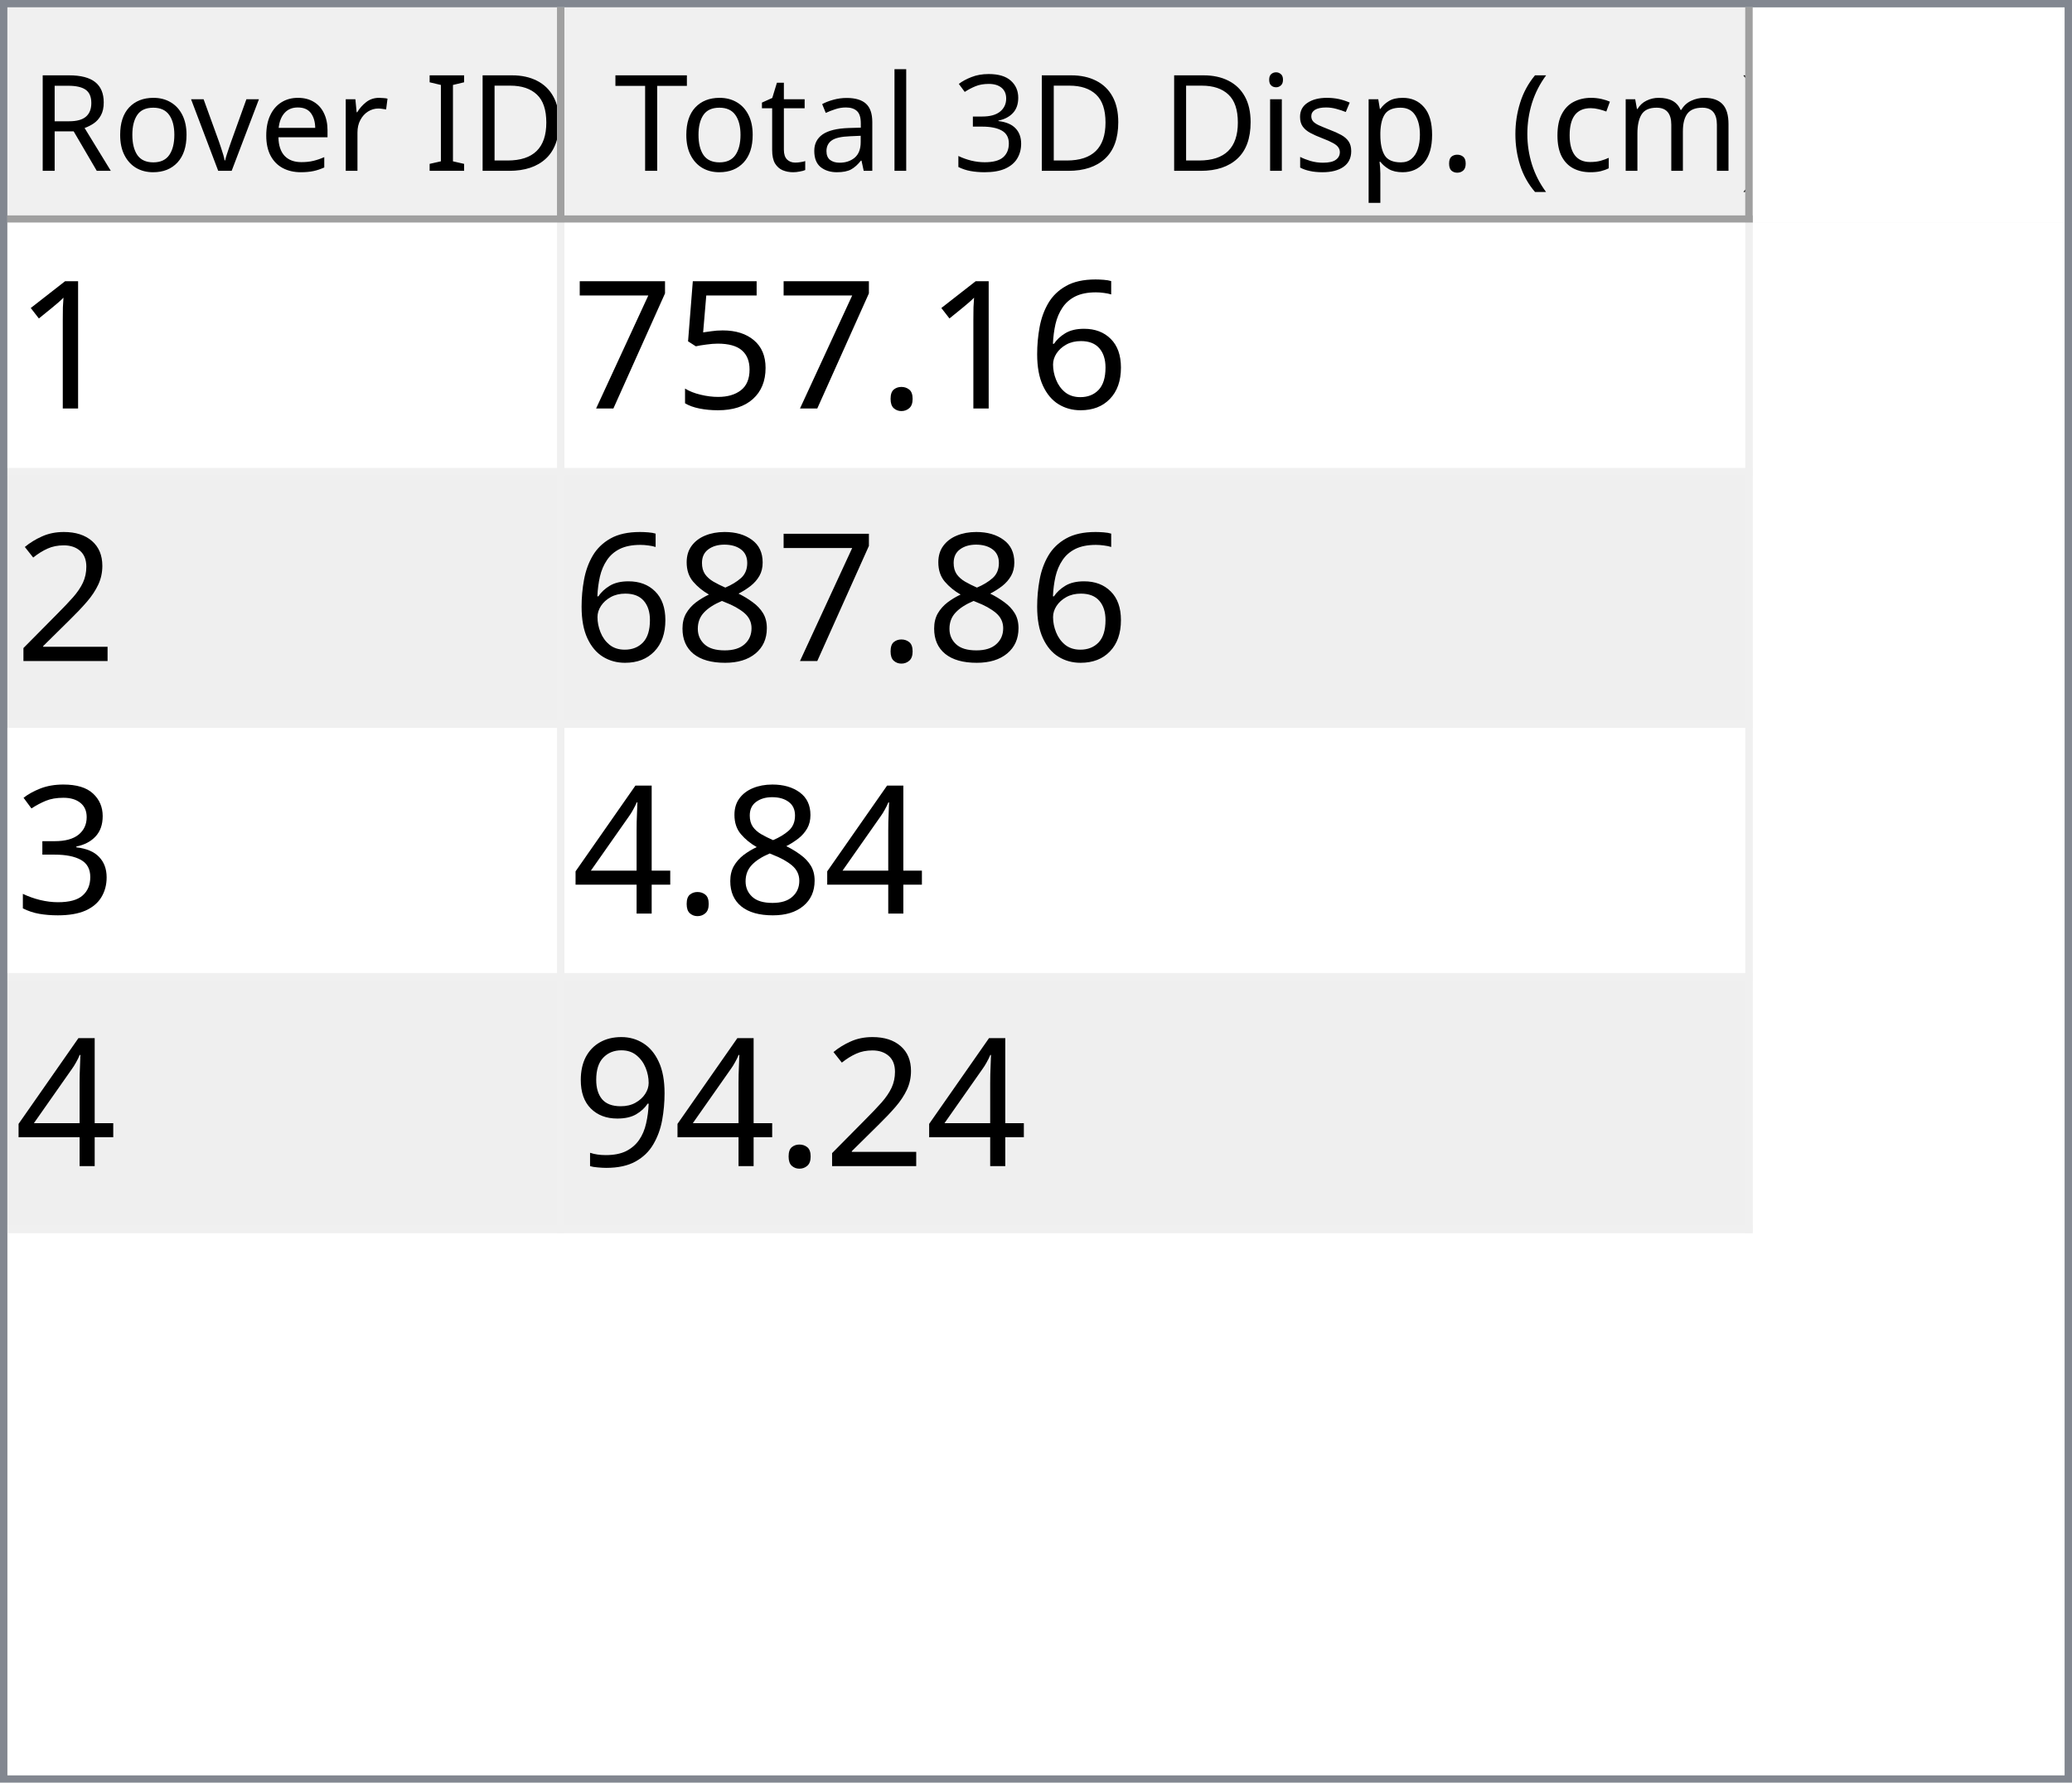
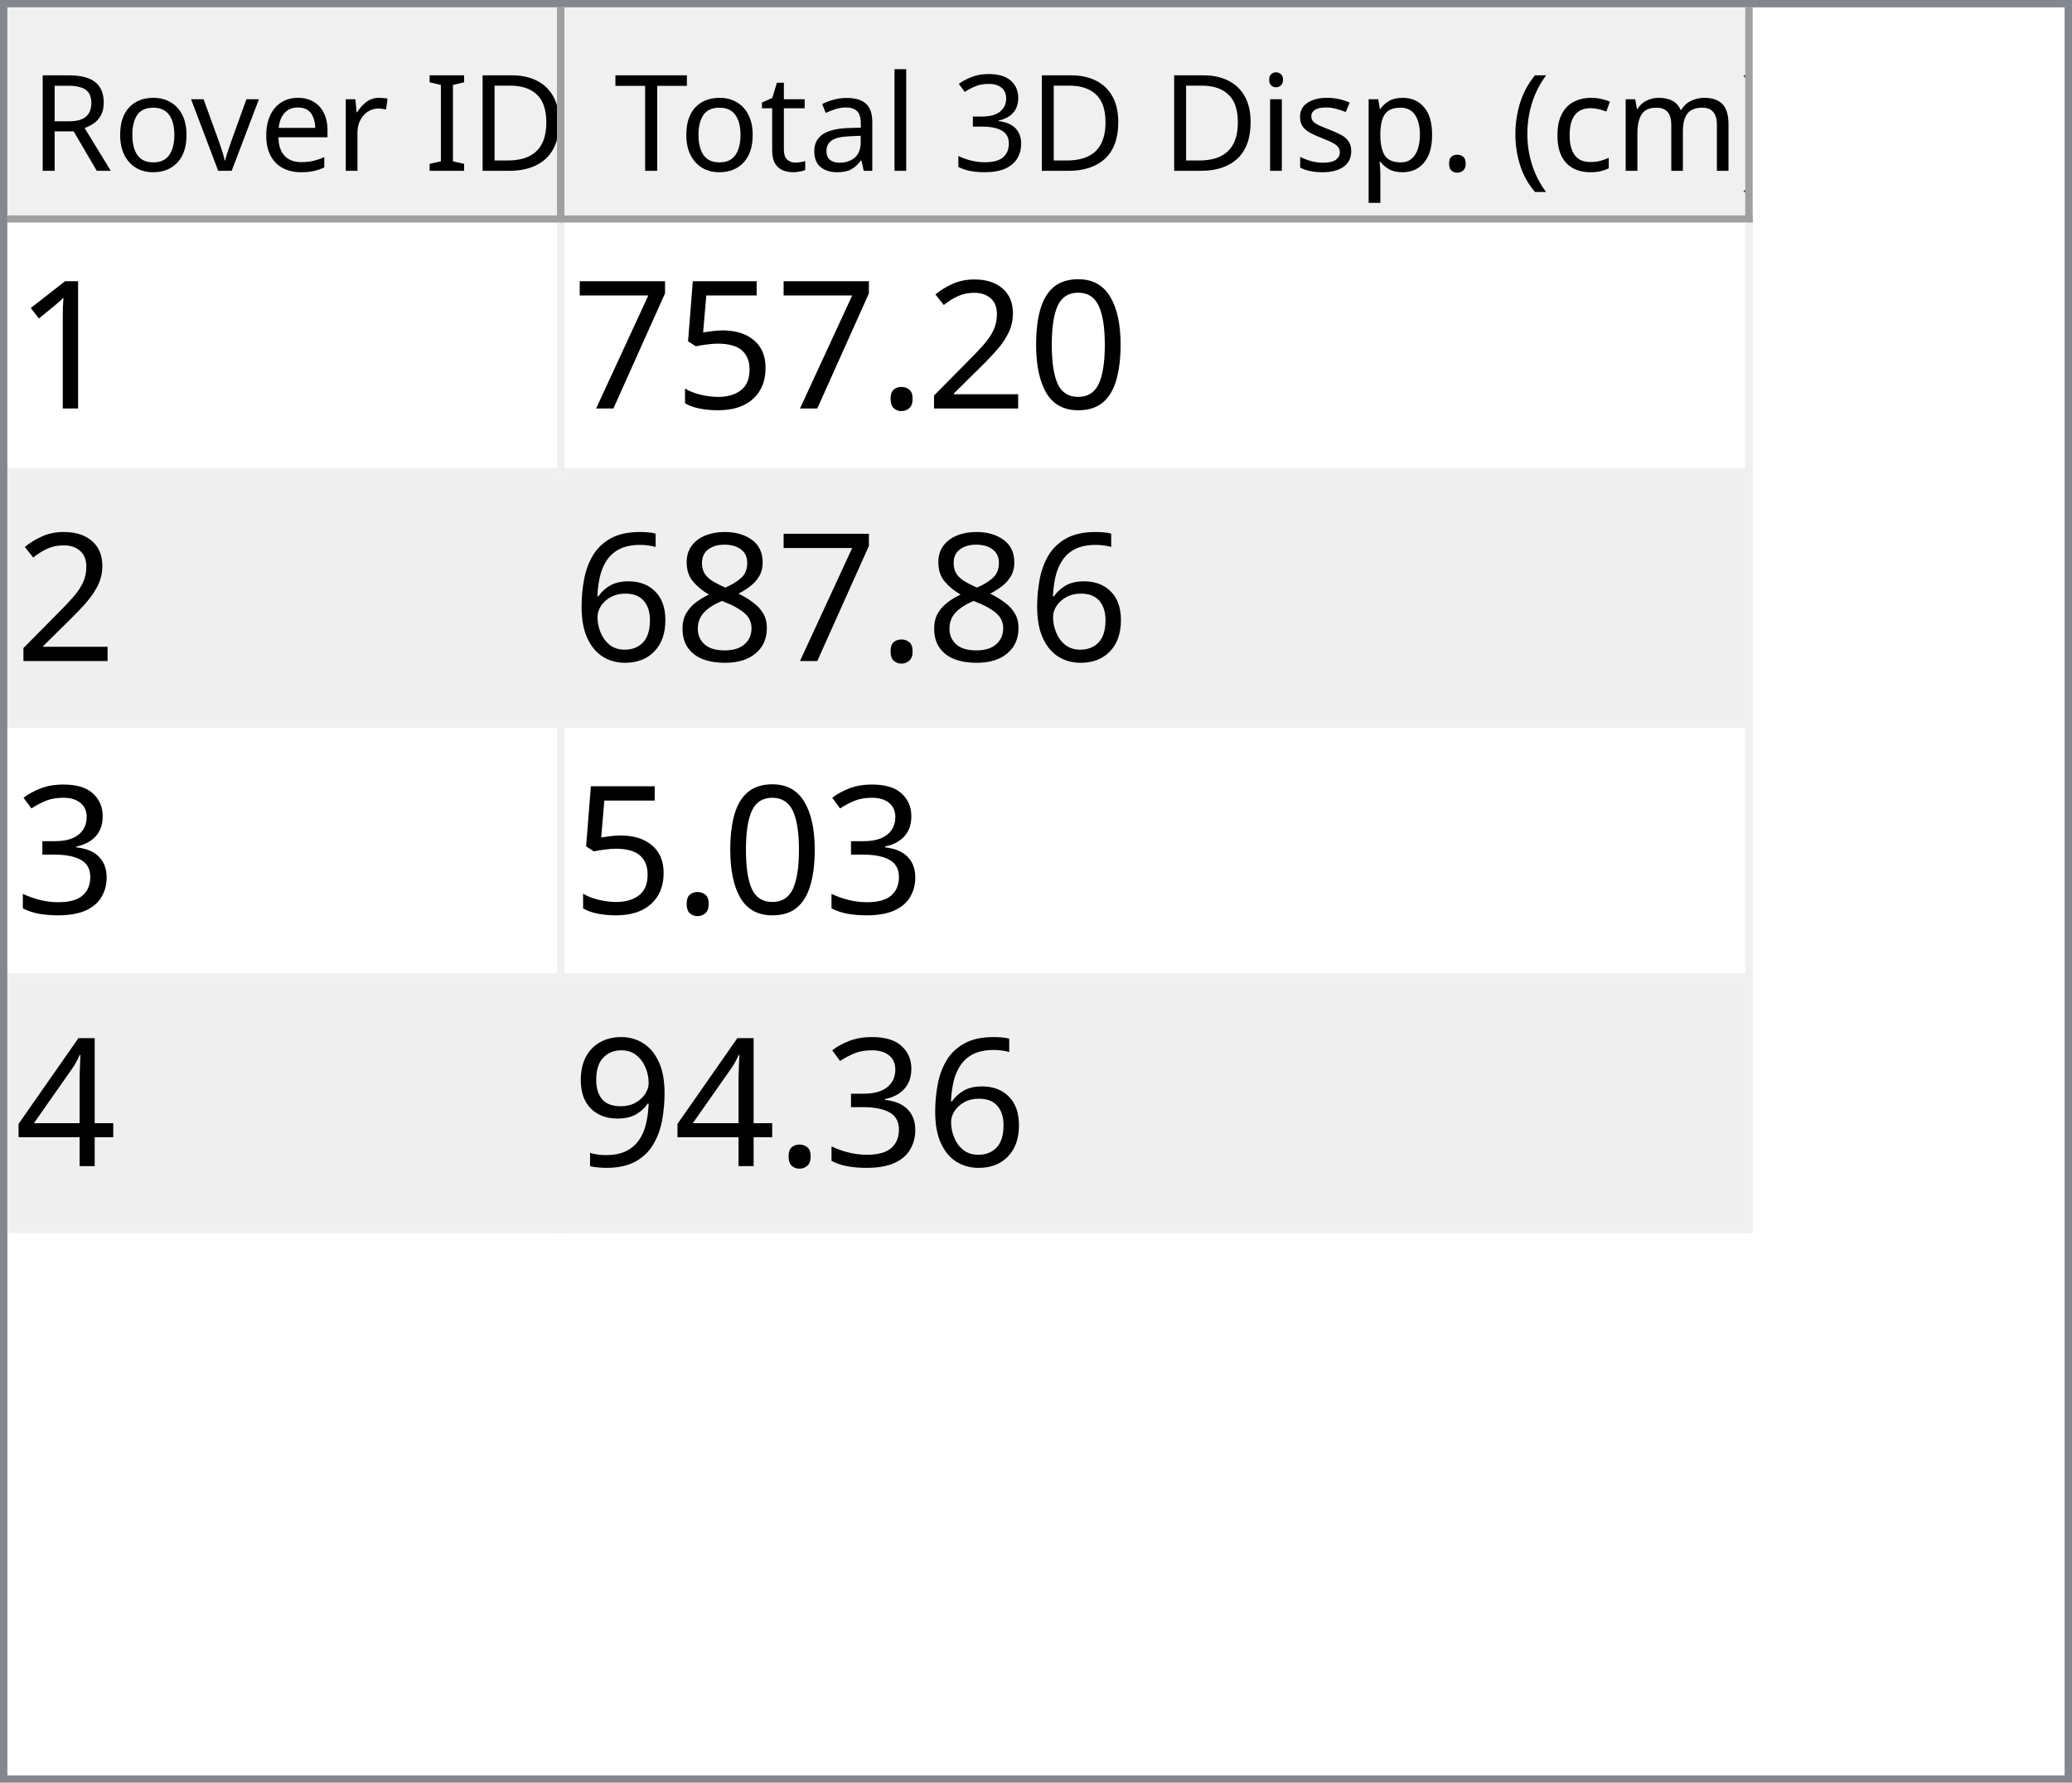
<svg xmlns="http://www.w3.org/2000/svg" style="fill-opacity:1; color-rendering:auto; color-interpolation:auto; text-rendering:auto; stroke:black; stroke-linecap:square; stroke-miterlimit:10; shape-rendering:auto; stroke-opacity:1; fill:black; stroke-dasharray:none; font-weight:normal; stroke-width:1; font-family:'Dialog'; font-style:normal; stroke-linejoin:miter; font-size:12px; stroke-dashoffset:0; image-rendering:auto;" width="279" height="240">
  <defs id="genericDefs" />
  <g>
    <defs id="defs1">
      <clipPath clipPathUnits="userSpaceOnUse" id="clipPath1">
        <path d="M0 0 L279 0 L279 240 L0 240 L0 0 Z" />
      </clipPath>
      <clipPath clipPathUnits="userSpaceOnUse" id="clipPath2">
        <path d="M0 0 L0 240 L279 240 L279 0 Z" />
      </clipPath>
      <clipPath clipPathUnits="userSpaceOnUse" id="clipPath3">
        <path d="M0 0 L0 29 L277 29 L277 0 Z" />
      </clipPath>
      <clipPath clipPathUnits="userSpaceOnUse" id="clipPath4">
        <path d="M0 0 L0 29 L75 29 L75 0 Z" />
      </clipPath>
      <clipPath clipPathUnits="userSpaceOnUse" id="clipPath5">
        <path d="M1 1 L1 28 L74 28 L74 1 Z" />
      </clipPath>
      <clipPath clipPathUnits="userSpaceOnUse" id="clipPath6">
        <path d="M0 0 L0 27 L73 27 L73 0 Z" />
      </clipPath>
      <clipPath clipPathUnits="userSpaceOnUse" id="clipPath7">
        <path d="M-0.5 -0.5 L-0.5 28.5 L74.5 28.5 L74.5 -0.5 Z" />
      </clipPath>
      <clipPath clipPathUnits="userSpaceOnUse" id="clipPath8">
        <path d="M0 0 L0 29 L160 29 L160 0 Z" />
      </clipPath>
      <clipPath clipPathUnits="userSpaceOnUse" id="clipPath9">
        <path d="M1 1 L1 28 L159 28 L159 1 Z" />
      </clipPath>
      <clipPath clipPathUnits="userSpaceOnUse" id="clipPath10">
        <path d="M0 0 L0 27 L158 27 L158 0 Z" />
      </clipPath>
      <clipPath clipPathUnits="userSpaceOnUse" id="clipPath11">
        <path d="M-0.5 -0.5 L-0.5 28.5 L159.5 28.5 L159.5 -0.5 Z" />
      </clipPath>
      <clipPath clipPathUnits="userSpaceOnUse" id="clipPath12">
        <path d="M0 0 L0 209 L277 209 L277 0 Z" />
      </clipPath>
      <clipPath clipPathUnits="userSpaceOnUse" id="clipPath13">
        <path d="M0 0 L0 136 L235 136 L235 0 Z" />
      </clipPath>
      <clipPath clipPathUnits="userSpaceOnUse" id="clipPath14">
        <path d="M-0.5 -0.5 L-0.5 135.5 L234.5 135.5 L234.5 -0.5 Z" />
      </clipPath>
      <clipPath clipPathUnits="userSpaceOnUse" id="clipPath15">
        <path d="M0 0 L0 33 L74 33 L74 0 Z" />
      </clipPath>
      <clipPath clipPathUnits="userSpaceOnUse" id="clipPath16">
        <path d="M0 0 L0 33 L159 33 L159 0 Z" />
      </clipPath>
      <font horiz-adv-x="64.551" id="font1">
        <font-face ascent="107.91" descent="25.098" units-per-em="100" style="font-style:normal; font-family:Segoe UI; font-weight:normal;" />
        <missing-glyph horiz-adv-x="64.551" d="M8.109 0 L8.109 68.266 L56.453 68.266 L56.453 0 L8.109 0 ZM15.328 7.234 L49.219 7.234 L49.219 61.031 L15.328 61.031 L15.328 7.234 Z" />
        <glyph unicode="D" horiz-adv-x="70.117" d="M9.188 0 L9.188 70.016 L28.516 70.016 Q65.531 70.016 65.531 35.891 Q65.531 19.672 55.25 9.836 Q44.969 0 27.734 0 L9.188 0 ZM17.391 62.594 L17.391 7.422 L27.828 7.422 Q41.609 7.422 49.273 14.797 Q56.938 22.172 56.938 35.688 Q56.938 62.594 28.328 62.594 L17.391 62.594 Z" />
        <glyph unicode="I" horiz-adv-x="26.611" d="M17.391 0 L9.188 0 L9.188 70.016 L17.391 70.016 L17.391 0 Z" />
        <glyph unicode=" " horiz-adv-x="27.393" d="" />
        <glyph unicode="r" horiz-adv-x="34.766" d="M34.188 41.891 Q32.078 43.5 28.125 43.5 Q23 43.5 19.555 38.672 Q16.109 33.844 16.109 25.484 L16.109 0 L8.109 0 L8.109 50 L16.109 50 L16.109 39.703 L16.312 39.703 Q18.016 44.969 21.531 47.922 Q25.047 50.875 29.391 50.875 Q32.516 50.875 34.188 50.203 L34.188 41.891 Z" />
        <glyph unicode="e" horiz-adv-x="52.295" d="M48.297 23 L12.984 23 Q13.188 14.656 17.484 10.109 Q21.781 5.562 29.297 5.562 Q37.75 5.562 44.828 11.141 L44.828 3.609 Q38.234 -1.172 27.391 -1.172 Q16.797 -1.172 10.742 5.641 Q4.688 12.453 4.688 24.812 Q4.688 36.469 11.305 43.82 Q17.922 51.172 27.734 51.172 Q37.547 51.172 42.922 44.828 Q48.297 38.484 48.297 27.203 L48.297 23 ZM40.094 29.781 Q40.047 36.719 36.75 40.578 Q33.453 44.438 27.594 44.438 Q21.922 44.438 17.969 40.383 Q14.016 36.328 13.094 29.781 L40.094 29.781 Z" />
        <glyph unicode="v" horiz-adv-x="47.9" d="M47.406 50 L27.484 0 L19.625 0 L0.688 50 L9.469 50 L22.172 13.672 Q23.578 9.672 23.922 6.688 L24.125 6.688 Q24.609 10.453 25.688 13.484 L38.969 50 L47.406 50 Z" />
        <glyph unicode="o" horiz-adv-x="58.594" d="M29 -1.172 Q17.922 -1.172 11.305 5.836 Q4.688 12.844 4.688 24.422 Q4.688 37.016 11.57 44.094 Q18.453 51.172 30.172 51.172 Q41.359 51.172 47.633 44.289 Q53.906 37.406 53.906 25.203 Q53.906 13.234 47.141 6.031 Q40.375 -1.172 29 -1.172 ZM29.594 44.438 Q21.875 44.438 17.383 39.188 Q12.891 33.938 12.891 24.703 Q12.891 15.828 17.43 10.695 Q21.969 5.562 29.594 5.562 Q37.359 5.562 41.531 10.594 Q45.703 15.625 45.703 24.906 Q45.703 34.281 41.531 39.359 Q37.359 44.438 29.594 44.438 Z" />
        <glyph unicode="R" horiz-adv-x="59.814" d="M59.375 0 L49.609 0 L37.891 19.625 Q36.281 22.359 34.766 24.289 Q33.25 26.219 31.664 27.438 Q30.078 28.656 28.25 29.219 Q26.422 29.781 24.125 29.781 L17.391 29.781 L17.391 0 L9.188 0 L9.188 70.016 L30.078 70.016 Q34.672 70.016 38.555 68.867 Q42.438 67.719 45.289 65.375 Q48.141 63.031 49.758 59.547 Q51.375 56.062 51.375 51.375 Q51.375 47.703 50.273 44.656 Q49.172 41.609 47.148 39.211 Q45.125 36.812 42.266 35.133 Q39.406 33.453 35.844 32.516 L35.844 32.328 Q37.594 31.547 38.891 30.547 Q40.188 29.547 41.359 28.18 Q42.531 26.812 43.68 25.078 Q44.828 23.344 46.234 21.047 L59.375 0 ZM17.391 62.594 L17.391 37.203 L28.516 37.203 Q31.594 37.203 34.203 38.133 Q36.812 39.062 38.719 40.797 Q40.625 42.531 41.703 45.047 Q42.781 47.562 42.781 50.688 Q42.781 56.297 39.141 59.445 Q35.5 62.594 28.609 62.594 L17.391 62.594 Z" />
        <glyph unicode=")" horiz-adv-x="30.176" d="M8.297 -15.922 L1.172 -15.922 Q16.406 2.344 16.406 26.812 Q16.406 51.469 1.078 70.016 L8.297 70.016 Q23.531 52.156 23.531 26.703 Q23.531 1.375 8.297 -15.922 Z" />
        <glyph unicode="m" horiz-adv-x="86.133" d="M79.109 0 L71.094 0 L71.094 28.719 Q71.094 37.016 68.531 40.727 Q65.969 44.438 59.906 44.438 Q54.781 44.438 51.195 39.75 Q47.609 35.062 47.609 28.516 L47.609 0 L39.594 0 L39.594 29.688 Q39.594 44.438 28.219 44.438 Q22.953 44.438 19.531 40.016 Q16.109 35.594 16.109 28.516 L16.109 0 L8.109 0 L8.109 50 L16.109 50 L16.109 42.094 L16.312 42.094 Q21.625 51.172 31.844 51.172 Q36.969 51.172 40.773 48.312 Q44.578 45.453 46 40.828 Q51.562 51.172 62.594 51.172 Q79.109 51.172 79.109 30.812 L79.109 0 Z" />
        <glyph unicode="c" horiz-adv-x="46.191" d="M42.188 2.297 Q36.422 -1.172 28.516 -1.172 Q17.828 -1.172 11.258 5.789 Q4.688 12.75 4.688 23.828 Q4.688 36.188 11.766 43.68 Q18.844 51.172 30.672 51.172 Q37.25 51.172 42.281 48.734 L42.281 40.531 Q36.719 44.438 30.375 44.438 Q22.703 44.438 17.797 38.945 Q12.891 33.453 12.891 24.516 Q12.891 15.719 17.508 10.641 Q22.125 5.562 29.891 5.562 Q36.422 5.562 42.188 9.906 L42.188 2.297 Z" />
        <glyph unicode="(" horiz-adv-x="30.176" d="M29.109 -15.922 L21.969 -15.922 Q6.844 1.375 6.844 26.703 Q6.844 52.156 21.969 70.016 L29.203 70.016 Q13.875 51.469 13.875 26.812 Q13.875 2.344 29.109 -15.922 Z" />
        <glyph unicode="." horiz-adv-x="21.68" d="M10.891 -1.078 Q8.641 -1.078 7.055 0.539 Q5.469 2.156 5.469 4.391 Q5.469 6.641 7.055 8.273 Q8.641 9.906 10.891 9.906 Q13.188 9.906 14.797 8.273 Q16.406 6.641 16.406 4.391 Q16.406 2.156 14.797 0.539 Q13.188 -1.078 10.891 -1.078 Z" />
        <glyph unicode="p" horiz-adv-x="58.789" d="M16.312 7.234 L16.109 7.234 L16.109 -23 L8.109 -23 L8.109 50 L16.109 50 L16.109 41.219 L16.312 41.219 Q22.219 51.172 33.594 51.172 Q43.266 51.172 48.688 44.461 Q54.109 37.75 54.109 26.469 Q54.109 13.922 48 6.375 Q41.891 -1.172 31.297 -1.172 Q21.578 -1.172 16.312 7.234 ZM16.109 27.391 L16.109 20.406 Q16.109 14.203 20.141 9.883 Q24.172 5.562 30.375 5.562 Q37.641 5.562 41.773 11.133 Q45.906 16.703 45.906 26.609 Q45.906 34.969 42.047 39.703 Q38.188 44.438 31.594 44.438 Q24.609 44.438 20.359 39.578 Q16.109 34.719 16.109 27.391 Z" />
        <glyph unicode="s" horiz-adv-x="42.432" d="M5.078 1.812 L5.078 10.406 Q11.625 5.562 19.484 5.562 Q30.031 5.562 30.031 12.594 Q30.031 14.594 29.125 15.992 Q28.219 17.391 26.68 18.461 Q25.141 19.531 23.07 20.383 Q21 21.234 18.609 22.172 Q15.281 23.484 12.766 24.828 Q10.25 26.172 8.57 27.859 Q6.891 29.547 6.031 31.695 Q5.172 33.844 5.172 36.719 Q5.172 40.234 6.789 42.945 Q8.406 45.656 11.086 47.484 Q13.766 49.312 17.211 50.242 Q20.656 51.172 24.312 51.172 Q30.812 51.172 35.938 48.922 L35.938 40.828 Q30.422 44.438 23.25 44.438 Q21 44.438 19.195 43.922 Q17.391 43.406 16.094 42.477 Q14.797 41.547 14.086 40.258 Q13.375 38.969 13.375 37.406 Q13.375 35.453 14.086 34.133 Q14.797 32.812 16.164 31.789 Q17.531 30.766 19.484 29.938 Q21.438 29.109 23.922 28.125 Q27.25 26.859 29.883 25.516 Q32.516 24.172 34.375 22.484 Q36.234 20.797 37.234 18.602 Q38.234 16.406 38.234 13.375 Q38.234 9.672 36.602 6.938 Q34.969 4.203 32.234 2.398 Q29.5 0.594 25.93 -0.289 Q22.359 -1.172 18.453 -1.172 Q10.75 -1.172 5.078 1.812 Z" />
        <glyph unicode="i" horiz-adv-x="24.219" d="M12.203 62.703 Q10.062 62.703 8.547 64.164 Q7.031 65.625 7.031 67.875 Q7.031 70.125 8.547 71.609 Q10.062 73.094 12.203 73.094 Q14.406 73.094 15.945 71.609 Q17.484 70.125 17.484 67.875 Q17.484 65.719 15.945 64.211 Q14.406 62.703 12.203 62.703 ZM16.109 0 L8.109 0 L8.109 50 L16.109 50 L16.109 0 Z" />
        <glyph unicode="3" horiz-adv-x="53.906" d="M46.531 19.828 Q46.531 15.094 44.75 11.211 Q42.969 7.328 39.719 4.57 Q36.469 1.812 31.93 0.297 Q27.391 -1.219 21.922 -1.219 Q11.922 -1.219 6 2.594 L6 11.188 Q13.094 5.609 22.219 5.609 Q25.875 5.609 28.828 6.539 Q31.781 7.469 33.906 9.227 Q36.031 10.984 37.18 13.477 Q38.328 15.969 38.328 19.094 Q38.328 32.812 18.797 32.812 L12.984 32.812 L12.984 39.594 L18.5 39.594 Q35.797 39.594 35.797 52.484 Q35.797 64.406 22.609 64.406 Q15.188 64.406 8.688 59.422 L8.688 67.188 Q15.375 71.188 24.609 71.188 Q29 71.188 32.57 69.969 Q36.141 68.75 38.68 66.555 Q41.219 64.359 42.609 61.281 Q44 58.203 44 54.5 Q44 40.672 30.031 36.719 L30.031 36.531 Q33.594 36.141 36.625 34.797 Q39.656 33.453 41.852 31.305 Q44.047 29.156 45.289 26.25 Q46.531 23.344 46.531 19.828 Z" />
        <glyph unicode="l" horiz-adv-x="24.219" d="M16.109 0 L8.109 0 L8.109 74.031 L16.109 74.031 L16.109 0 Z" />
        <glyph unicode="a" horiz-adv-x="50.879" d="M43.891 0 L35.891 0 L35.891 7.812 L35.688 7.812 Q30.469 -1.172 20.312 -1.172 Q12.844 -1.172 8.617 2.781 Q4.391 6.734 4.391 13.281 Q4.391 27.297 20.906 29.594 L35.891 31.688 Q35.891 44.438 25.594 44.438 Q16.547 44.438 9.281 38.281 L9.281 46.484 Q16.656 51.172 26.266 51.172 Q43.891 51.172 43.891 32.516 L43.891 0 ZM35.891 25.297 L23.828 23.641 Q18.266 22.859 15.43 20.875 Q12.594 18.891 12.594 13.875 Q12.594 10.203 15.211 7.883 Q17.828 5.562 22.172 5.562 Q28.125 5.562 32.008 9.742 Q35.891 13.922 35.891 20.312 L35.891 25.297 Z" />
        <glyph unicode="t" horiz-adv-x="33.887" d="M31.297 0.484 Q28.469 -1.078 23.828 -1.078 Q10.688 -1.078 10.688 13.578 L10.688 43.172 L2.094 43.172 L2.094 50 L10.688 50 L10.688 62.203 L18.703 64.797 L18.703 50 L31.297 50 L31.297 43.172 L18.703 43.172 L18.703 14.984 Q18.703 9.969 20.414 7.82 Q22.125 5.672 26.078 5.672 Q29.109 5.672 31.297 7.328 L31.297 0.484 Z" />
        <glyph unicode="T" horiz-adv-x="52.393" d="M50.594 62.594 L30.375 62.594 L30.375 0 L22.172 0 L22.172 62.594 L2 62.594 L2 70.016 L50.594 70.016 L50.594 62.594 Z" />
      </font>
      <font horiz-adv-x="75.0" id="font2">
        <font-face ascent="100.537" descent="21.973" units-per-em="100" style="font-style:normal; font-family:sans-serif; font-weight:normal;" />
        <missing-glyph horiz-adv-x="75.0" d="M12.5 0 L12.5 62.5 L62.5 62.5 L62.5 0 L12.5 0 ZM14.062 1.562 L60.938 1.562 L60.938 60.938 L14.062 60.938 L14.062 1.562 Z" />
        <glyph unicode="1" horiz-adv-x="55.615" d="M37.25 0 L28.469 0 L28.469 56 Q25.297 52.984 20.141 49.953 Q14.984 46.922 10.891 45.406 L10.891 53.906 Q18.266 57.375 23.781 62.305 Q29.297 67.234 31.594 71.875 L37.25 71.875 L37.25 0 Z" />
-         <glyph unicode="6" horiz-adv-x="55.615" d="M49.75 54.047 L41.016 53.375 Q39.844 58.547 37.703 60.891 Q34.125 64.656 28.906 64.656 Q24.703 64.656 21.531 62.312 Q17.391 59.281 14.992 53.469 Q12.594 47.656 12.5 36.922 Q15.672 41.75 20.266 44.094 Q24.859 46.438 29.891 46.438 Q38.672 46.438 44.852 39.969 Q51.031 33.5 51.031 23.25 Q51.031 16.5 48.125 10.719 Q45.219 4.938 40.141 1.859 Q35.062 -1.219 28.609 -1.219 Q17.625 -1.219 10.695 6.859 Q3.766 14.938 3.766 33.5 Q3.766 54.25 11.422 63.672 Q18.109 71.875 29.438 71.875 Q37.891 71.875 43.289 67.141 Q48.688 62.406 49.75 54.047 ZM13.875 23.188 Q13.875 18.656 15.797 14.508 Q17.719 10.359 21.188 8.18 Q24.656 6 28.469 6 Q34.031 6 38.039 10.492 Q42.047 14.984 42.047 22.703 Q42.047 30.125 38.086 34.398 Q34.125 38.672 28.125 38.672 Q22.172 38.672 18.023 34.398 Q13.875 30.125 13.875 23.188 Z" />
+         <glyph unicode="0" horiz-adv-x="55.615" d="M4.156 35.297 Q4.156 48 6.766 55.742 Q9.375 63.484 14.523 67.68 Q19.672 71.875 27.484 71.875 Q33.25 71.875 37.594 69.555 Q41.938 67.234 44.773 62.867 Q47.609 58.5 49.219 52.227 Q50.828 45.953 50.828 35.297 Q50.828 22.703 48.242 14.969 Q45.656 7.234 40.508 3.008 Q35.359 -1.219 27.484 -1.219 Q17.141 -1.219 11.234 6.203 Q4.156 15.141 4.156 35.297 ZM13.188 35.297 Q13.188 17.672 17.312 11.836 Q21.438 6 27.484 6 Q33.547 6 37.672 11.859 Q41.797 17.719 41.797 35.297 Q41.797 52.984 37.672 58.789 Q33.547 64.594 27.391 64.594 Q21.344 64.594 17.719 59.469 Q13.188 52.938 13.188 35.297 Z" />
+         <glyph unicode="2" horiz-adv-x="55.615" d="M50.344 8.453 L50.344 0 L3.031 0 Q2.938 3.172 4.047 6.109 Q5.859 10.938 9.836 15.625 Q13.812 20.312 21.344 26.469 Q33.016 36.031 37.117 41.625 Q41.219 47.219 41.219 52.203 Q41.219 57.422 37.477 61.008 Q33.734 64.594 27.734 64.594 Q21.391 64.594 17.578 60.789 Q13.766 56.984 13.719 50.25 L4.688 51.172 Q5.609 61.281 11.664 66.578 Q17.719 71.875 27.938 71.875 Q38.234 71.875 44.242 66.164 Q50.25 60.453 50.25 52 Q50.25 47.703 48.492 43.555 Q46.734 39.406 42.656 34.812 Q38.578 30.219 29.109 22.219 Q21.188 15.578 18.945 13.211 Q16.703 10.844 15.234 8.453 L50.344 8.453 Z" />
        <glyph unicode="." horiz-adv-x="27.783" d="M9.078 0 L9.078 10.016 L19.094 10.016 L19.094 0 L9.078 0 Z" />
        <glyph unicode="5" horiz-adv-x="55.615" d="M4.156 18.75 L13.375 19.531 Q14.406 12.797 18.141 9.398 Q21.875 6 27.156 6 Q33.5 6 37.891 10.789 Q42.281 15.578 42.281 23.484 Q42.281 31 38.062 35.352 Q33.844 39.703 27 39.703 Q22.75 39.703 19.336 37.773 Q15.922 35.844 13.969 32.766 L5.719 33.844 L12.641 70.609 L48.25 70.609 L48.25 62.203 L19.672 62.203 L15.828 42.969 Q22.266 47.469 29.344 47.469 Q38.719 47.469 45.164 40.969 Q51.609 34.469 51.609 24.266 Q51.609 14.547 45.953 7.469 Q39.062 -1.219 27.156 -1.219 Q17.391 -1.219 11.211 4.25 Q5.031 9.719 4.156 18.75 Z" />
        <glyph unicode="7" horiz-adv-x="55.615" d="M4.734 62.203 L4.734 70.656 L51.078 70.656 L51.078 63.812 Q44.234 56.547 37.523 44.484 Q30.812 32.422 27.156 19.672 Q24.516 10.688 23.781 0 L14.75 0 Q14.891 8.453 18.062 20.414 Q21.234 32.375 27.172 43.484 Q33.109 54.594 39.797 62.203 L4.734 62.203 Z" />
-         <glyph unicode="2" horiz-adv-x="55.615" d="M50.344 8.453 L50.344 0 L3.031 0 Q2.938 3.172 4.047 6.109 Q5.859 10.938 9.836 15.625 Q13.812 20.312 21.344 26.469 Q33.016 36.031 37.117 41.625 Q41.219 47.219 41.219 52.203 Q41.219 57.422 37.477 61.008 Q33.734 64.594 27.734 64.594 Q21.391 64.594 17.578 60.789 Q13.766 56.984 13.719 50.25 L4.688 51.172 Q5.609 61.281 11.664 66.578 Q17.719 71.875 27.938 71.875 Q38.234 71.875 44.242 66.164 Q50.25 60.453 50.25 52 Q50.25 47.703 48.492 43.555 Q46.734 39.406 42.656 34.812 Q38.578 30.219 29.109 22.219 Q21.188 15.578 18.945 13.211 Q16.703 10.844 15.234 8.453 L50.344 8.453 Z" />
        <glyph unicode="8" horiz-adv-x="55.615" d="M17.672 38.812 Q12.203 40.828 9.57 44.539 Q6.938 48.25 6.938 53.422 Q6.938 61.234 12.555 66.555 Q18.172 71.875 27.484 71.875 Q36.859 71.875 42.578 66.43 Q48.297 60.984 48.297 53.172 Q48.297 48.188 45.68 44.508 Q43.062 40.828 37.75 38.812 Q44.344 36.672 47.781 31.883 Q51.219 27.094 51.219 20.453 Q51.219 11.281 44.727 5.031 Q38.234 -1.219 27.641 -1.219 Q17.047 -1.219 10.547 5.055 Q4.047 11.328 4.047 20.703 Q4.047 27.688 7.594 32.398 Q11.141 37.109 17.672 38.812 ZM15.922 53.719 Q15.922 48.641 19.195 45.414 Q22.469 42.188 27.688 42.188 Q32.766 42.188 36.016 45.383 Q39.266 48.578 39.266 53.219 Q39.266 58.062 35.914 61.359 Q32.562 64.656 27.594 64.656 Q22.562 64.656 19.242 61.43 Q15.922 58.203 15.922 53.719 ZM13.094 20.656 Q13.094 16.891 14.875 13.375 Q16.656 9.859 20.172 7.93 Q23.688 6 27.734 6 Q34.031 6 38.133 10.055 Q42.234 14.109 42.234 20.359 Q42.234 26.703 38.016 30.859 Q33.797 35.016 27.438 35.016 Q21.234 35.016 17.164 30.914 Q13.094 26.812 13.094 20.656 Z" />
+         <glyph unicode="6" horiz-adv-x="55.615" d="M49.75 54.047 L41.016 53.375 Q39.844 58.547 37.703 60.891 Q34.125 64.656 28.906 64.656 Q24.703 64.656 21.531 62.312 Q17.391 59.281 14.992 53.469 Q12.594 47.656 12.5 36.922 Q15.672 41.75 20.266 44.094 Q24.859 46.438 29.891 46.438 Q38.672 46.438 44.852 39.969 Q51.031 33.5 51.031 23.25 Q51.031 16.5 48.125 10.719 Q45.219 4.938 40.141 1.859 Q35.062 -1.219 28.609 -1.219 Q17.625 -1.219 10.695 6.859 Q3.766 14.938 3.766 33.5 Q3.766 54.25 11.422 63.672 Q18.109 71.875 29.438 71.875 Q37.891 71.875 43.289 67.141 Q48.688 62.406 49.75 54.047 ZM13.875 23.188 Q13.875 18.656 15.797 14.508 Q17.719 10.359 21.188 8.18 Q24.656 6 28.469 6 Q34.031 6 38.039 10.492 Q42.047 14.984 42.047 22.703 Q42.047 30.125 38.086 34.398 Q34.125 38.672 28.125 38.672 Q22.172 38.672 18.023 34.398 Q13.875 30.125 13.875 23.188 Z" />
        <glyph unicode="3" horiz-adv-x="55.615" d="M4.203 18.891 L12.984 20.062 Q14.5 12.594 18.141 9.297 Q21.781 6 27 6 Q33.203 6 37.477 10.297 Q41.75 14.594 41.75 20.953 Q41.75 27 37.797 30.93 Q33.844 34.859 27.734 34.859 Q25.25 34.859 21.531 33.891 L22.516 41.609 Q23.391 41.5 23.922 41.5 Q29.547 41.5 34.039 44.43 Q38.531 47.359 38.531 53.469 Q38.531 58.297 35.258 61.477 Q31.984 64.656 26.812 64.656 Q21.688 64.656 18.266 61.43 Q14.844 58.203 13.875 51.766 L5.078 53.328 Q6.688 62.156 12.398 67.016 Q18.109 71.875 26.609 71.875 Q32.469 71.875 37.398 69.359 Q42.328 66.844 44.945 62.5 Q47.562 58.156 47.562 53.266 Q47.562 48.641 45.07 44.828 Q42.578 41.016 37.703 38.766 Q44.047 37.312 47.562 32.695 Q51.078 28.078 51.078 21.141 Q51.078 11.766 44.242 5.25 Q37.406 -1.266 26.953 -1.266 Q17.531 -1.266 11.305 4.352 Q5.078 9.969 4.203 18.891 Z" />
        <glyph unicode="4" horiz-adv-x="55.615" d="M32.328 0 L32.328 17.141 L1.266 17.141 L1.266 25.203 L33.938 71.578 L41.109 71.578 L41.109 25.203 L50.781 25.203 L50.781 17.141 L41.109 17.141 L41.109 0 L32.328 0 ZM32.328 25.203 L32.328 57.469 L9.906 25.203 L32.328 25.203 Z" />
        <glyph unicode="9" horiz-adv-x="55.615" d="M5.469 16.547 L13.922 17.328 Q14.984 11.375 18.016 8.688 Q21.047 6 25.781 6 Q29.828 6 32.883 7.859 Q35.938 9.719 37.891 12.82 Q39.844 15.922 41.164 21.195 Q42.484 26.469 42.484 31.938 Q42.484 32.516 42.438 33.688 Q39.797 29.5 35.234 26.883 Q30.672 24.266 25.344 24.266 Q16.453 24.266 10.305 30.711 Q4.156 37.156 4.156 47.703 Q4.156 58.594 10.578 65.234 Q17 71.875 26.656 71.875 Q33.641 71.875 39.43 68.117 Q45.219 64.359 48.219 57.398 Q51.219 50.438 51.219 37.25 Q51.219 23.531 48.242 15.406 Q45.266 7.281 39.383 3.031 Q33.5 -1.219 25.594 -1.219 Q17.188 -1.219 11.867 3.445 Q6.547 8.109 5.469 16.547 ZM41.453 48.141 Q41.453 55.719 37.43 60.156 Q33.406 64.594 27.734 64.594 Q21.875 64.594 17.531 59.812 Q13.188 55.031 13.188 47.406 Q13.188 40.578 17.312 36.305 Q21.438 32.031 27.484 32.031 Q33.594 32.031 37.523 36.305 Q41.453 40.578 41.453 48.141 Z" />
      </font>
    </defs>
    <g style="fill:white; stroke:white;">
      <rect x="0" y="0" width="279" style="clip-path:url(#clipPath1); stroke:none;" height="240" />
    </g>
    <g style="fill:white; text-rendering:optimizeSpeed; color-rendering:optimizeSpeed; image-rendering:optimizeSpeed; shape-rendering:crispEdges; stroke:white; color-interpolation:sRGB;">
      <rect x="0" width="279" height="240" y="0" style="stroke:none;" />
      <path style="stroke:none;" d="M0 240 L279 240 L279 0 L0 0 Z" />
    </g>
    <g style="fill:rgb(240,240,240); font-size:18px; font-family:'Segoe UI'; stroke:rgb(240,240,240);">
      <rect x="0" y="0" width="279" style="clip-path:url(#clipPath2); stroke:none;" height="240" />
    </g>
    <g style="fill:rgb(130,135,144); font-size:18px; font-family:'Segoe UI'; stroke:rgb(130,135,144);">
      <path d="M0 0 L279 0 L279 240 L0 240 L0 0 ZM1 1 L278 1 L278 239 L1 239 L1 1 Z" style="fill-rule:evenodd; clip-path:url(#clipPath2); stroke:none;" />
    </g>
    <g style="fill:white; font-size:18px; font-family:'Segoe UI'; stroke:white;" transform="translate(1,1)">
      <rect x="0" y="0" width="277" style="clip-path:url(#clipPath3); stroke:none;" height="29" />
    </g>
    <g style="fill:rgb(240,240,240); font-size:18px; font-family:'Segoe UI'; stroke:rgb(240,240,240);" transform="translate(1,1)">
      <rect x="0" y="0" width="75" style="clip-path:url(#clipPath4); stroke:none;" height="29" />
    </g>
    <g style="font-family:'Segoe UI'; font-size:18px;" transform="translate(2,2)">
      <text x="2" xml:space="preserve" y="21" style="clip-path:url(#clipPath6); stroke:none;">Rover ID</text>
    </g>
    <g transform="translate(1.5,1.5)" style="fill:rgb(160,160,160); font-size:18px; font-family:'Segoe UI'; stroke:rgb(160,160,160); stroke-linejoin:bevel;">
      <line x1="74" x2="74" y1="0" style="fill:none; clip-path:url(#clipPath7);" y2="28" />
    </g>
    <g transform="matrix(1,0,0,1,1,1) translate(0.5,0.5)" style="fill:rgb(160,160,160); font-size:18px; font-family:'Segoe UI'; stroke:rgb(160,160,160); stroke-linejoin:bevel;">
      <line x1="0" x2="74" y1="28" style="fill:none; clip-path:url(#clipPath7);" y2="28" />
    </g>
    <g style="fill:rgb(240,240,240); font-size:18px; font-family:'Segoe UI'; stroke:rgb(240,240,240);" transform="translate(76,1)">
      <rect x="0" y="0" width="160" style="clip-path:url(#clipPath8); stroke:none;" height="29" />
    </g>
    <g style="font-family:'Segoe UI'; font-size:18px;" transform="translate(77,2)">
      <text x="1" xml:space="preserve" y="21" style="clip-path:url(#clipPath10); stroke:none;"> Total 3D Disp. (cm)</text>
    </g>
    <g transform="translate(76.5,1.5)" style="fill:rgb(160,160,160); font-size:18px; font-family:'Segoe UI'; stroke:rgb(160,160,160); stroke-linejoin:bevel;">
      <line x1="159" x2="159" y1="0" style="fill:none; clip-path:url(#clipPath11);" y2="28" />
    </g>
    <g transform="matrix(1,0,0,1,76,1) translate(0.5,0.5)" style="fill:rgb(160,160,160); font-size:18px; font-family:'Segoe UI'; stroke:rgb(160,160,160); stroke-linejoin:bevel;">
      <line x1="0" x2="159" y1="28" style="fill:none; clip-path:url(#clipPath11);" y2="28" />
    </g>
    <g style="fill:white; font-size:18px; font-family:'Segoe UI'; stroke:white;" transform="translate(1,30)">
      <rect x="0" y="0" width="277" style="clip-path:url(#clipPath12); stroke:none;" height="209" />
    </g>
    <g style="fill:rgb(240,240,240); font-size:24px; font-family:sans-serif; stroke:rgb(240,240,240);" transform="translate(1,30)">
      <rect x="0" y="0" width="235" style="clip-path:url(#clipPath13); stroke:none;" height="136" />
      <line transform="translate(0.5,0.5)" x1="0" x2="234" y1="33" style="clip-path:url(#clipPath14); fill:none; stroke-linejoin:bevel;" y2="33" />
    </g>
    <g transform="matrix(1,0,0,1,1,30) translate(0.5,0.5)" style="fill:rgb(240,240,240); font-size:24px; font-family:sans-serif; stroke:rgb(240,240,240); stroke-linejoin:bevel;">
      <line x1="0" x2="234" y1="67" style="fill:none; clip-path:url(#clipPath14);" y2="67" />
    </g>
    <g transform="matrix(1,0,0,1,1,30) translate(0.5,0.5)" style="fill:rgb(240,240,240); font-size:24px; font-family:sans-serif; stroke:rgb(240,240,240); stroke-linejoin:bevel;">
      <line x1="0" x2="234" y1="101" style="fill:none; clip-path:url(#clipPath14);" y2="101" />
    </g>
    <g transform="matrix(1,0,0,1,1,30) translate(0.5,0.5)" style="fill:rgb(240,240,240); font-size:24px; font-family:sans-serif; stroke:rgb(240,240,240); stroke-linejoin:bevel;">
      <line x1="0" x2="234" y1="135" style="fill:none; clip-path:url(#clipPath14);" y2="135" />
    </g>
    <g transform="matrix(1,0,0,1,1,30) translate(0.5,0.5)" style="fill:rgb(240,240,240); font-size:24px; font-family:sans-serif; stroke:rgb(240,240,240); stroke-linejoin:bevel;">
      <line x1="74" x2="74" y1="0" style="fill:none; clip-path:url(#clipPath14);" y2="135" />
    </g>
    <g transform="matrix(1,0,0,1,1,30) translate(0.5,0.5)" style="fill:rgb(240,240,240); font-size:24px; font-family:sans-serif; stroke:rgb(240,240,240); stroke-linejoin:bevel;">
      <line x1="234" x2="234" y1="0" style="fill:none; clip-path:url(#clipPath14);" y2="135" />
    </g>
    <g style="fill:white; font-size:24px; font-family:sans-serif; stroke:white;" transform="matrix(1,0,0,1,1,30)">
      <rect x="0" y="0" width="74" style="clip-path:url(#clipPath15); stroke:none;" height="33" />
      <text x="1" y="25" style="fill:black; clip-path:url(#clipPath15); stroke:none;" xml:space="preserve">1</text>
    </g>
    <g style="fill:white; font-size:24px; font-family:sans-serif; stroke:white;" transform="matrix(1,0,0,1,1,30) translate(75,0)">
      <rect x="0" y="0" width="159" style="clip-path:url(#clipPath16); stroke:none;" height="33" />
-       <text x="1" y="25" style="fill:black; clip-path:url(#clipPath16); stroke:none;" xml:space="preserve">757.16</text>
+       <text x="1" y="25" style="fill:black; clip-path:url(#clipPath16); stroke:none;" xml:space="preserve">757.20</text>
    </g>
    <g style="fill:rgb(239,239,239); font-size:24px; font-family:sans-serif; stroke:rgb(239,239,239);" transform="matrix(1,0,0,1,1,30) translate(0,34)">
      <rect x="0" y="0" width="74" style="clip-path:url(#clipPath15); stroke:none;" height="33" />
      <text x="1" y="25" style="fill:black; clip-path:url(#clipPath15); stroke:none;" xml:space="preserve">2</text>
    </g>
    <g style="fill:rgb(239,239,239); font-size:24px; font-family:sans-serif; stroke:rgb(239,239,239);" transform="matrix(1,0,0,1,1,30) translate(75,34)">
      <rect x="0" y="0" width="159" style="clip-path:url(#clipPath16); stroke:none;" height="33" />
      <text x="1" y="25" style="fill:black; clip-path:url(#clipPath16); stroke:none;" xml:space="preserve">687.86</text>
    </g>
    <g style="fill:white; font-size:24px; font-family:sans-serif; stroke:white;" transform="matrix(1,0,0,1,1,30) translate(0,68)">
      <rect x="0" y="0" width="74" style="clip-path:url(#clipPath15); stroke:none;" height="33" />
      <text x="1" y="25" style="fill:black; clip-path:url(#clipPath15); stroke:none;" xml:space="preserve">3</text>
    </g>
    <g style="fill:white; font-size:24px; font-family:sans-serif; stroke:white;" transform="matrix(1,0,0,1,1,30) translate(75,68)">
      <rect x="0" y="0" width="159" style="clip-path:url(#clipPath16); stroke:none;" height="33" />
-       <text x="1" y="25" style="fill:black; clip-path:url(#clipPath16); stroke:none;" xml:space="preserve">4.84</text>
+       <text x="1" y="25" style="fill:black; clip-path:url(#clipPath16); stroke:none;" xml:space="preserve">5.03</text>
    </g>
    <g style="fill:rgb(239,239,239); font-size:24px; font-family:sans-serif; stroke:rgb(239,239,239);" transform="matrix(1,0,0,1,1,30) translate(0,102)">
      <rect x="0" y="0" width="74" style="clip-path:url(#clipPath15); stroke:none;" height="33" />
      <text x="1" y="25" style="fill:black; clip-path:url(#clipPath15); stroke:none;" xml:space="preserve">4</text>
    </g>
    <g style="fill:rgb(239,239,239); font-size:24px; font-family:sans-serif; stroke:rgb(239,239,239);" transform="matrix(1,0,0,1,1,30) translate(75,102)">
      <rect x="0" y="0" width="159" style="clip-path:url(#clipPath16); stroke:none;" height="33" />
-       <text x="1" y="25" style="fill:black; clip-path:url(#clipPath16); stroke:none;" xml:space="preserve">94.24</text>
+       <text x="1" y="25" style="fill:black; clip-path:url(#clipPath16); stroke:none;" xml:space="preserve">94.36</text>
    </g>
  </g>
</svg>
